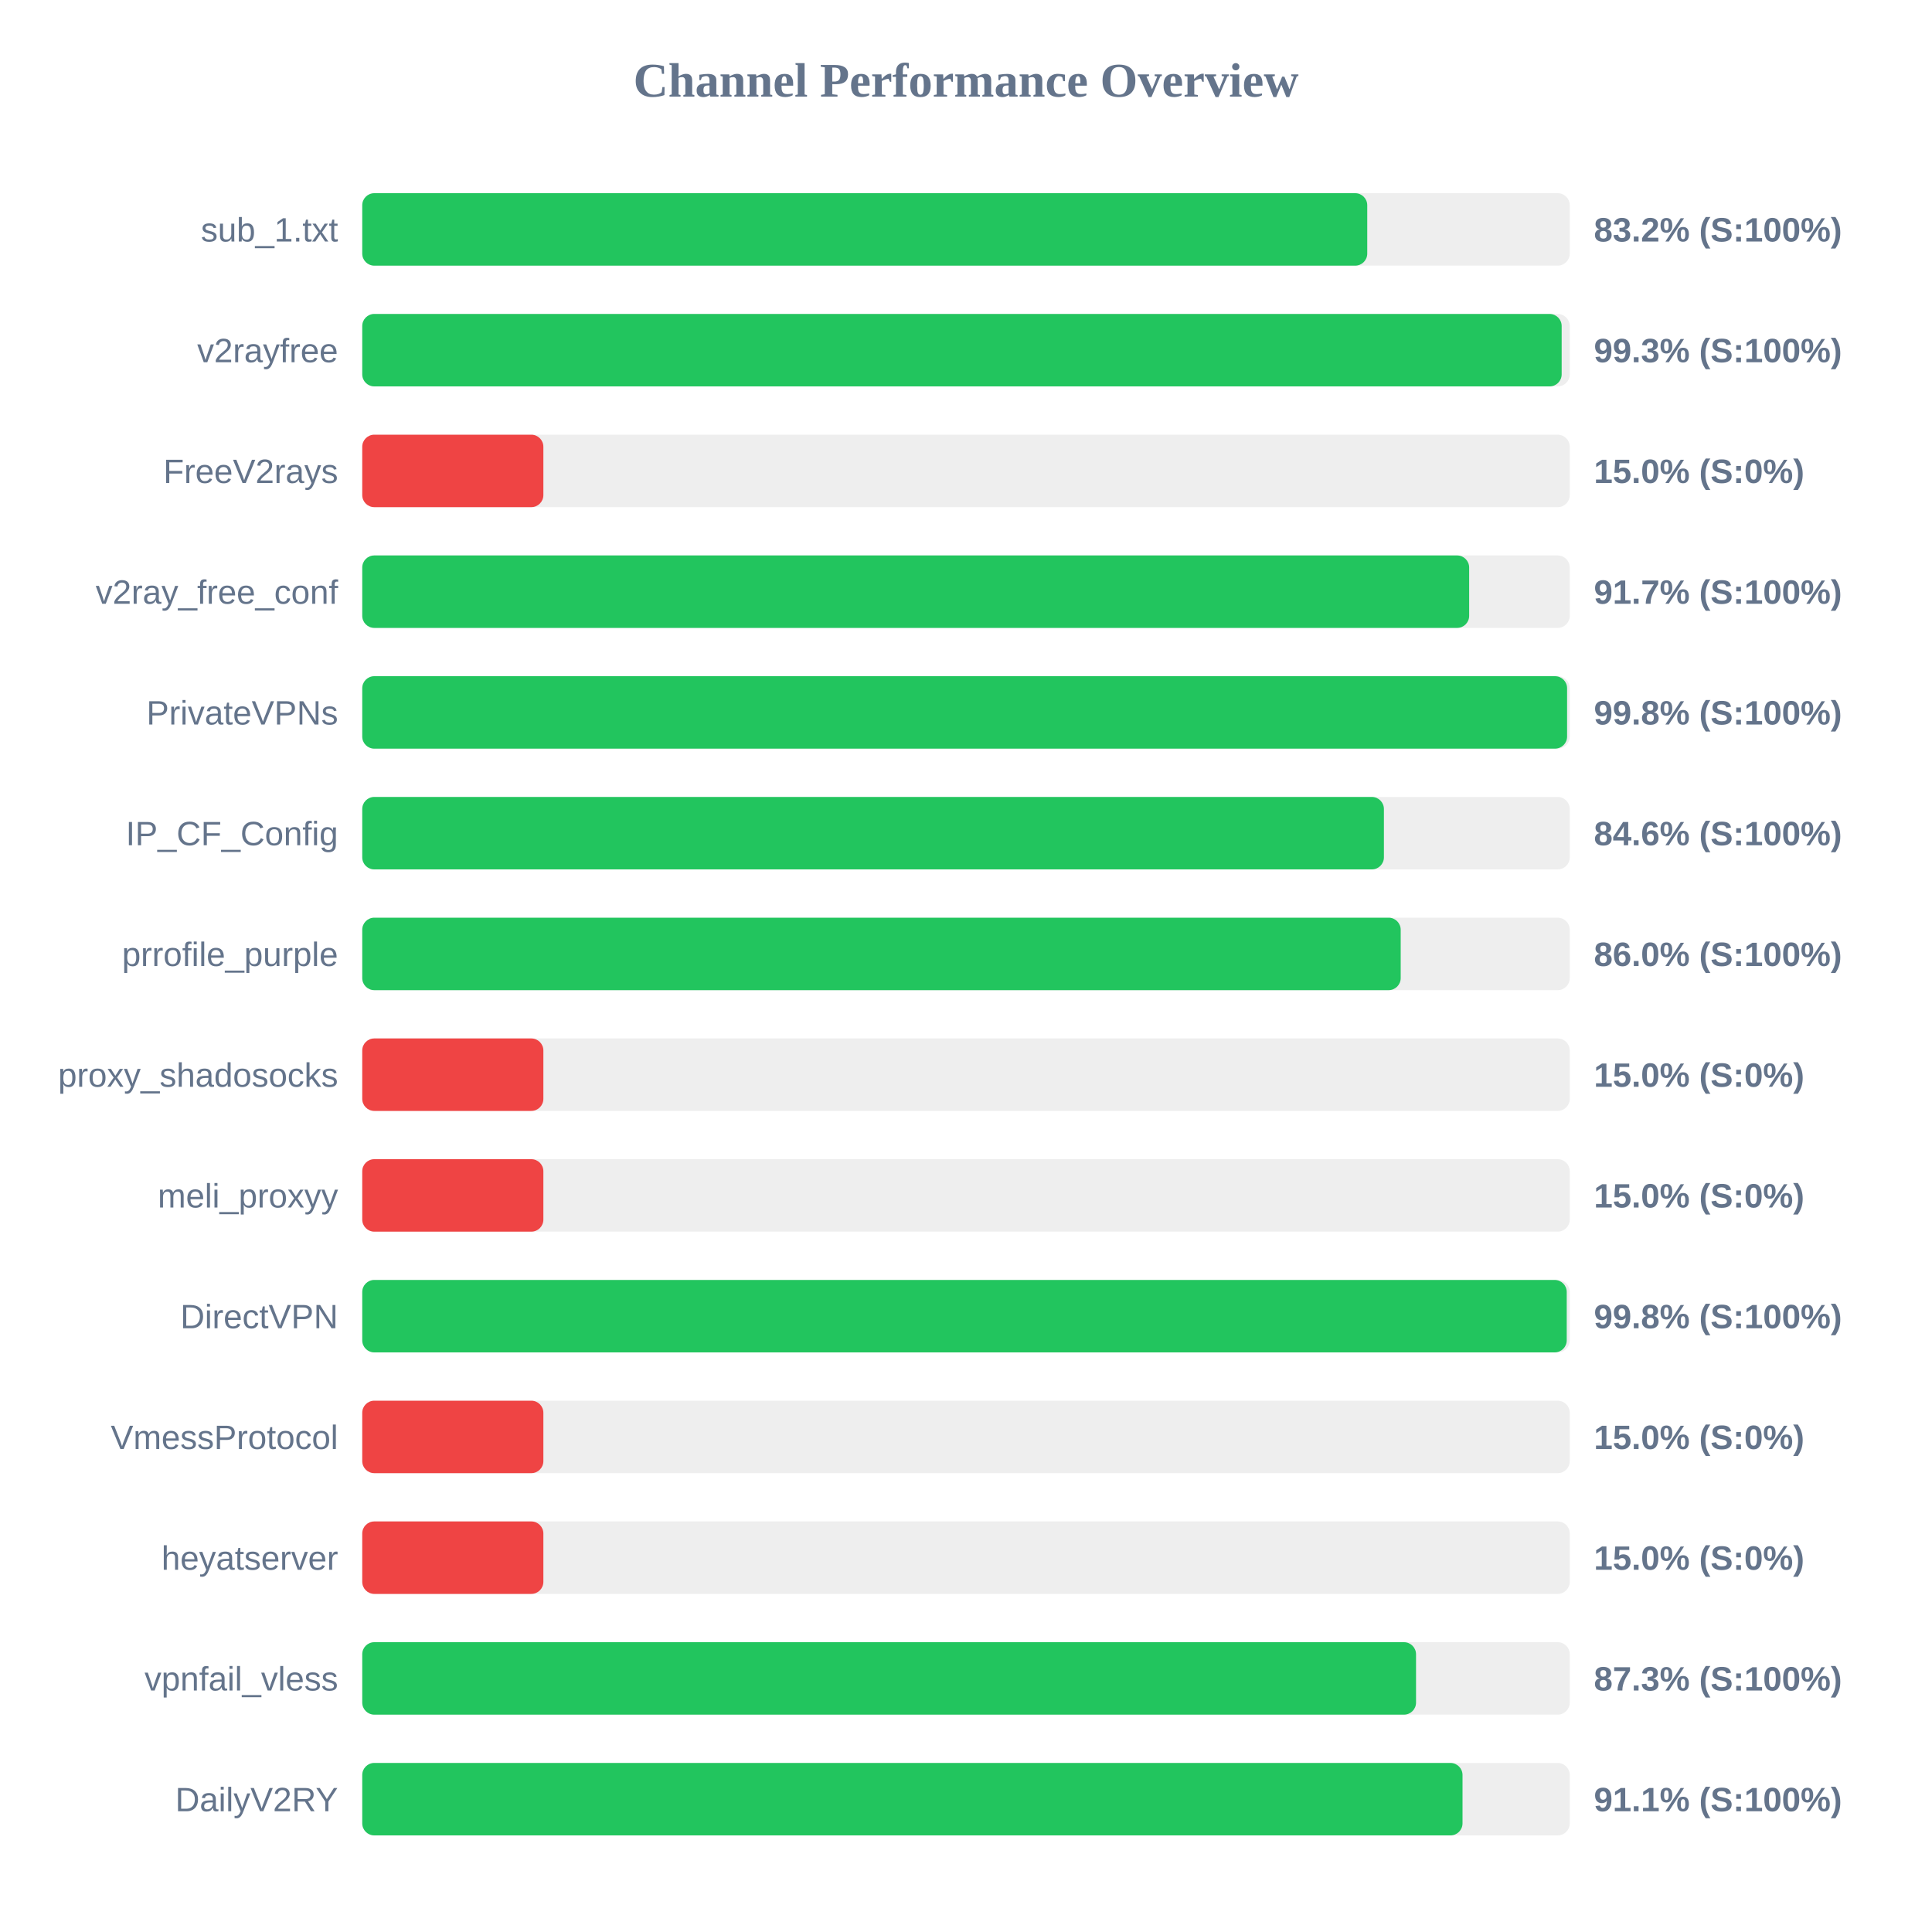
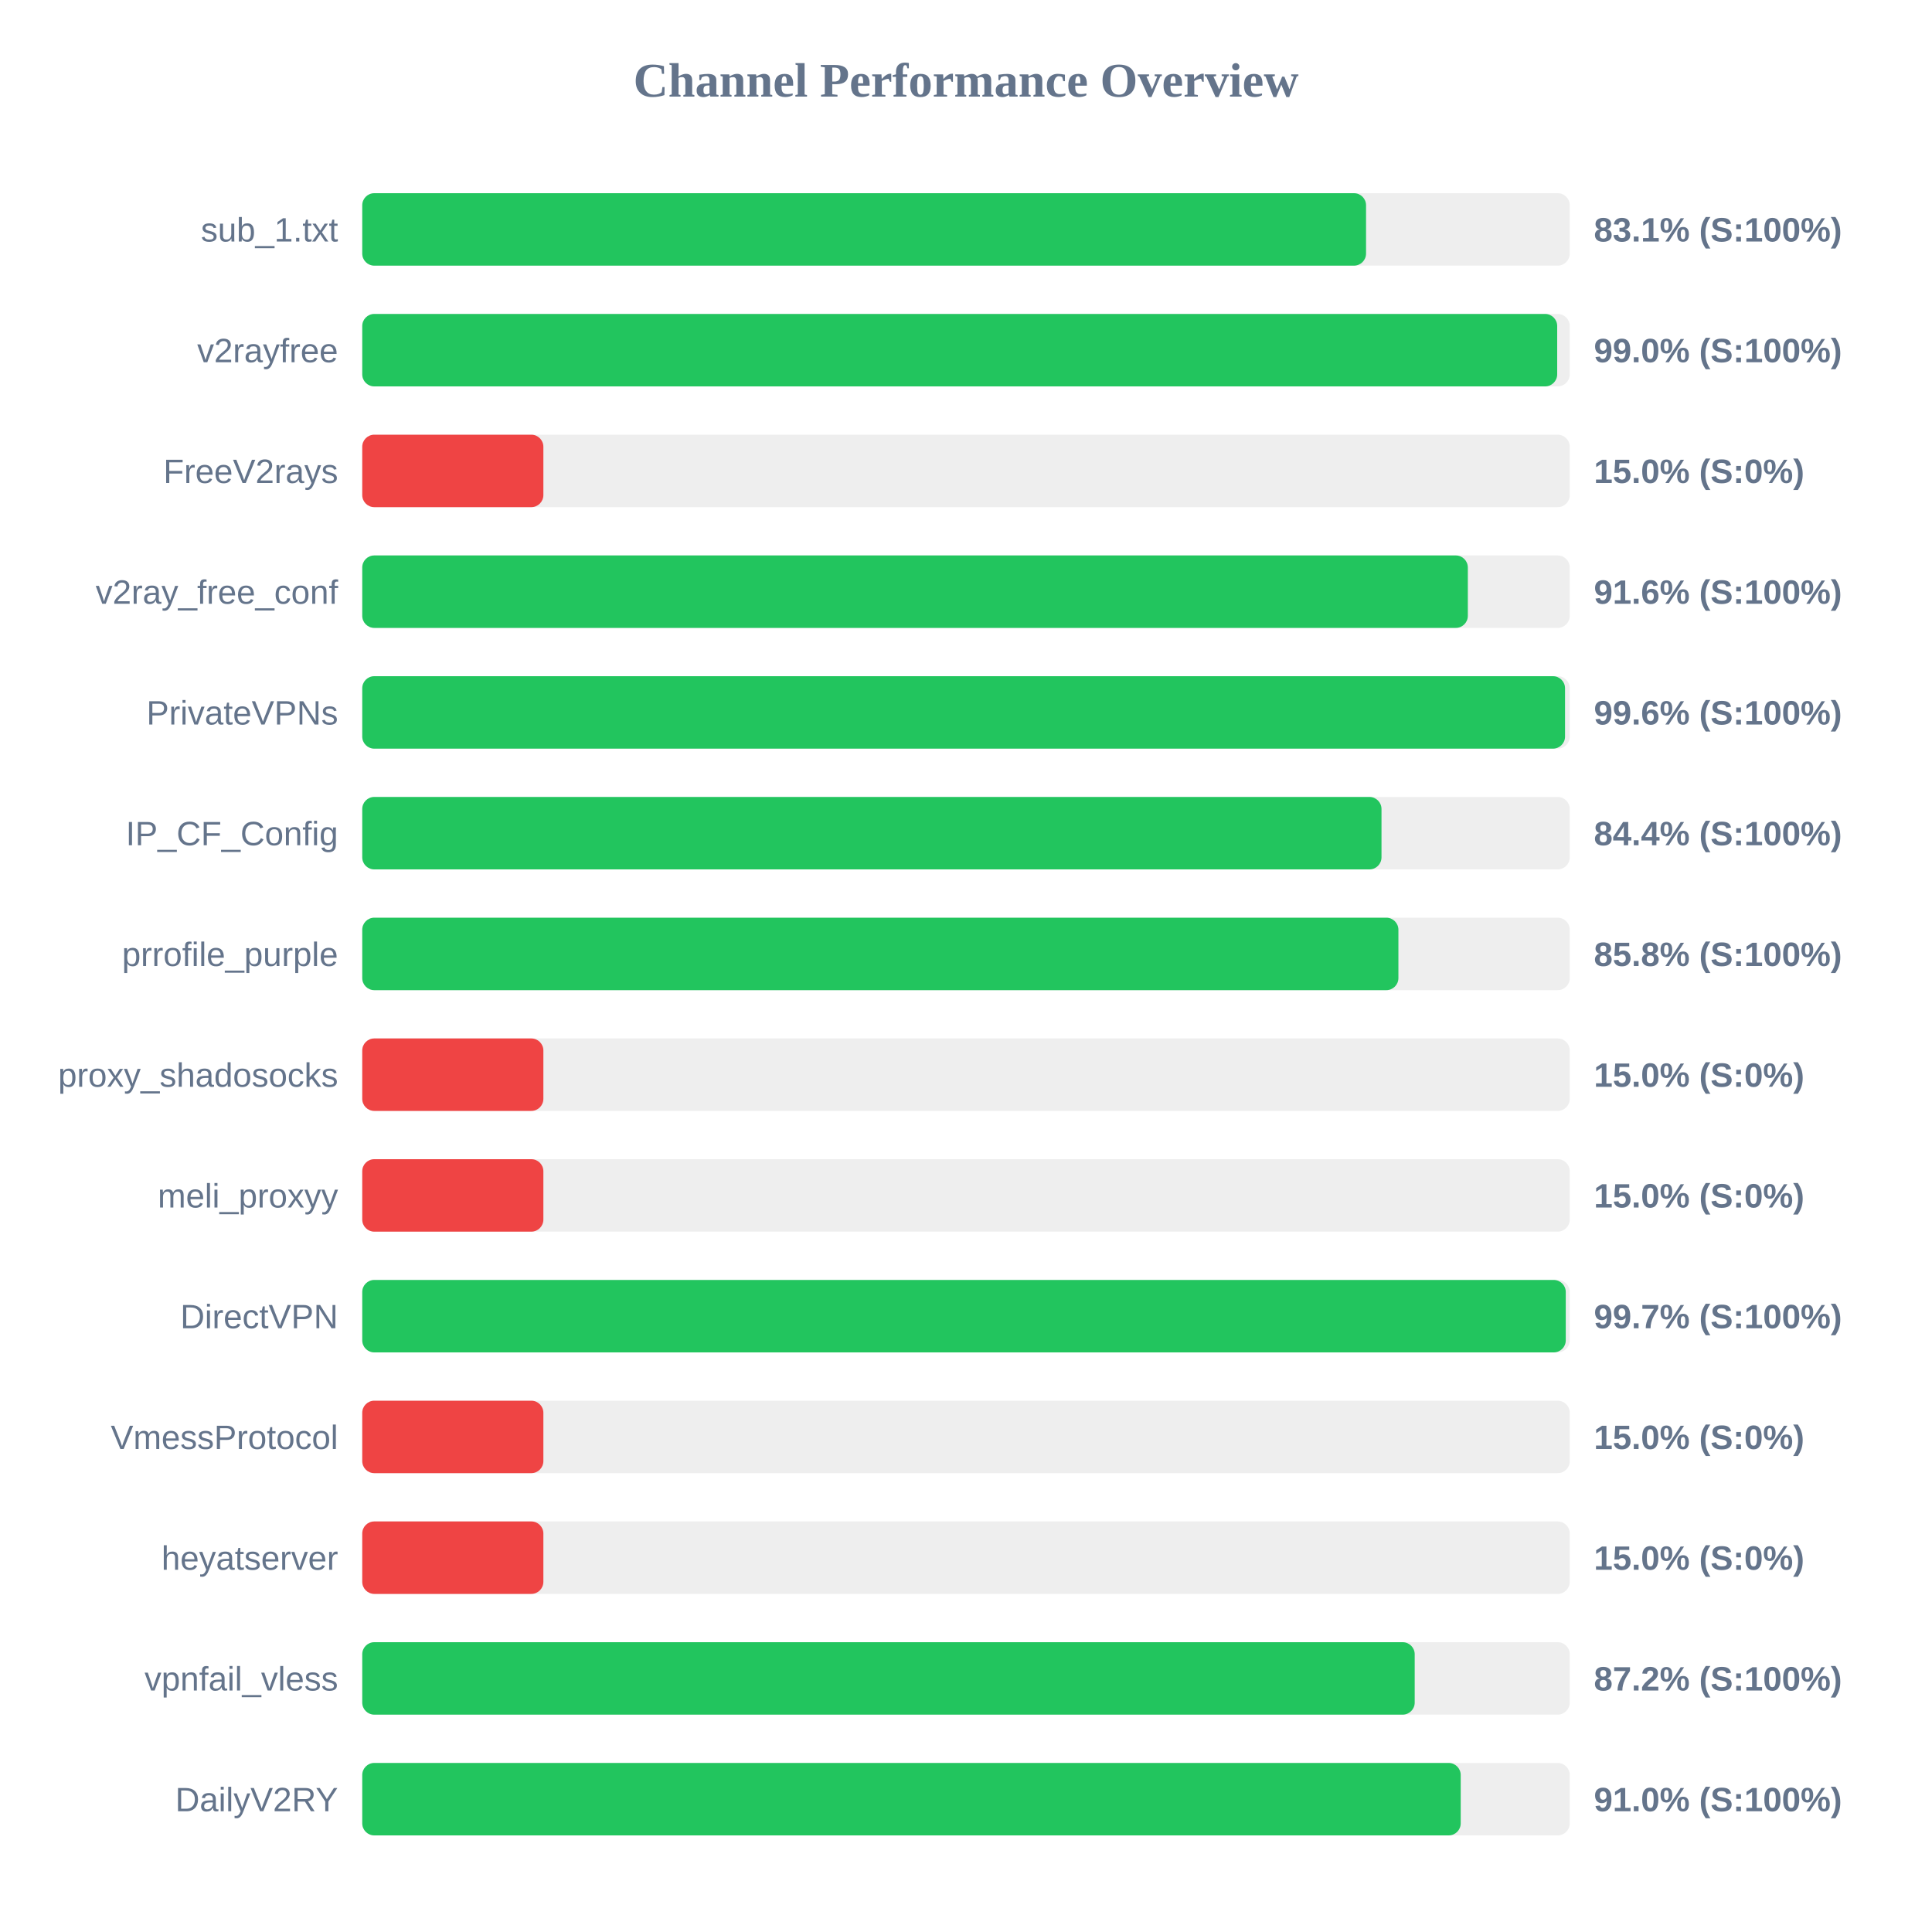
<svg xmlns="http://www.w3.org/2000/svg" width="800" height="800" version="1.1">
  <style>
        .row { font: 14px Arial; fill: #64748b; }
        .score { font: bold 14px Arial; fill: #64748b; }
    </style>
  <text x="400" y="40" text-anchor="middle" font-size="20px" font-weight="bold" fill="#64748b">Channel Performance Overview</text>
  <rect x="150" y="80" width="500" height="30" fill="#eee" rx="5" />
-   <rect x="150" y="80" width="416.15" height="30" fill="#22c55e" rx="5" />
+   <rect x="150" y="80" width="415.65" height="30" fill="#22c55e" rx="5" />
  <text x="140" y="100" text-anchor="end" class="row">sub_1.txt</text>
-   <text x="660" y="100" text-anchor="start" class="score">83.2% (S:100%)</text>
+   <text x="660" y="100" text-anchor="start" class="score">83.1% (S:100%)</text>
  <rect x="150" y="130" width="500" height="30" fill="#eee" rx="5" />
-   <rect x="150" y="130" width="496.65" height="30" fill="#22c55e" rx="5" />
+   <rect x="150" y="130" width="494.8" height="30" fill="#22c55e" rx="5" />
  <text x="140" y="150" text-anchor="end" class="row">v2rayfree</text>
-   <text x="660" y="150" text-anchor="start" class="score">99.3% (S:100%)</text>
+   <text x="660" y="150" text-anchor="start" class="score">99.0% (S:100%)</text>
  <rect x="150" y="180" width="500" height="30" fill="#eee" rx="5" />
  <rect x="150" y="180" width="75.0" height="30" fill="#ef4444" rx="5" />
  <text x="140" y="200" text-anchor="end" class="row">FreeV2rays</text>
  <text x="660" y="200" text-anchor="start" class="score">15.0% (S:0%)</text>
  <rect x="150" y="230" width="500" height="30" fill="#eee" rx="5" />
-   <rect x="150" y="230" width="458.35" height="30" fill="#22c55e" rx="5" />
+   <rect x="150" y="230" width="457.8" height="30" fill="#22c55e" rx="5" />
  <text x="140" y="250" text-anchor="end" class="row">v2ray_free_conf</text>
-   <text x="660" y="250" text-anchor="start" class="score">91.7% (S:100%)</text>
+   <text x="660" y="250" text-anchor="start" class="score">91.6% (S:100%)</text>
  <rect x="150" y="280" width="500" height="30" fill="#eee" rx="5" />
-   <rect x="150" y="280" width="498.9" height="30" fill="#22c55e" rx="5" />
+   <rect x="150" y="280" width="498.05" height="30" fill="#22c55e" rx="5" />
  <text x="140" y="300" text-anchor="end" class="row">PrivateVPNs</text>
-   <text x="660" y="300" text-anchor="start" class="score">99.8% (S:100%)</text>
+   <text x="660" y="300" text-anchor="start" class="score">99.6% (S:100%)</text>
  <rect x="150" y="330" width="500" height="30" fill="#eee" rx="5" />
-   <rect x="150" y="330" width="423.05" height="30" fill="#22c55e" rx="5" />
+   <rect x="150" y="330" width="422.05" height="30" fill="#22c55e" rx="5" />
  <text x="140" y="350" text-anchor="end" class="row">IP_CF_Config</text>
-   <text x="660" y="350" text-anchor="start" class="score">84.6% (S:100%)</text>
+   <text x="660" y="350" text-anchor="start" class="score">84.4% (S:100%)</text>
  <rect x="150" y="380" width="500" height="30" fill="#eee" rx="5" />
-   <rect x="150" y="380" width="430.0" height="30" fill="#22c55e" rx="5" />
+   <rect x="150" y="380" width="429.05" height="30" fill="#22c55e" rx="5" />
  <text x="140" y="400" text-anchor="end" class="row">prrofile_purple</text>
-   <text x="660" y="400" text-anchor="start" class="score">86.0% (S:100%)</text>
+   <text x="660" y="400" text-anchor="start" class="score">85.8% (S:100%)</text>
  <rect x="150" y="430" width="500" height="30" fill="#eee" rx="5" />
  <rect x="150" y="430" width="75.0" height="30" fill="#ef4444" rx="5" />
  <text x="140" y="450" text-anchor="end" class="row">proxy_shadosocks</text>
  <text x="660" y="450" text-anchor="start" class="score">15.0% (S:0%)</text>
  <rect x="150" y="480" width="500" height="30" fill="#eee" rx="5" />
  <rect x="150" y="480" width="75.0" height="30" fill="#ef4444" rx="5" />
  <text x="140" y="500" text-anchor="end" class="row">meli_proxyy</text>
  <text x="660" y="500" text-anchor="start" class="score">15.0% (S:0%)</text>
  <rect x="150" y="530" width="500" height="30" fill="#eee" rx="5" />
-   <rect x="150" y="530" width="498.75" height="30" fill="#22c55e" rx="5" />
+   <rect x="150" y="530" width="498.35" height="30" fill="#22c55e" rx="5" />
  <text x="140" y="550" text-anchor="end" class="row">DirectVPN</text>
-   <text x="660" y="550" text-anchor="start" class="score">99.8% (S:100%)</text>
+   <text x="660" y="550" text-anchor="start" class="score">99.7% (S:100%)</text>
  <rect x="150" y="580" width="500" height="30" fill="#eee" rx="5" />
  <rect x="150" y="580" width="75.0" height="30" fill="#ef4444" rx="5" />
  <text x="140" y="600" text-anchor="end" class="row">VmessProtocol</text>
  <text x="660" y="600" text-anchor="start" class="score">15.0% (S:0%)</text>
  <rect x="150" y="630" width="500" height="30" fill="#eee" rx="5" />
  <rect x="150" y="630" width="75.0" height="30" fill="#ef4444" rx="5" />
  <text x="140" y="650" text-anchor="end" class="row">heyatserver</text>
  <text x="660" y="650" text-anchor="start" class="score">15.0% (S:0%)</text>
  <rect x="150" y="680" width="500" height="30" fill="#eee" rx="5" />
-   <rect x="150" y="680" width="436.35" height="30" fill="#22c55e" rx="5" />
+   <rect x="150" y="680" width="435.8" height="30" fill="#22c55e" rx="5" />
  <text x="140" y="700" text-anchor="end" class="row">vpnfail_vless</text>
-   <text x="660" y="700" text-anchor="start" class="score">87.3% (S:100%)</text>
+   <text x="660" y="700" text-anchor="start" class="score">87.2% (S:100%)</text>
  <rect x="150" y="730" width="500" height="30" fill="#eee" rx="5" />
-   <rect x="150" y="730" width="455.6" height="30" fill="#22c55e" rx="5" />
+   <rect x="150" y="730" width="454.85" height="30" fill="#22c55e" rx="5" />
  <text x="140" y="750" text-anchor="end" class="row">DailyV2RY</text>
-   <text x="660" y="750" text-anchor="start" class="score">91.1% (S:100%)</text>
+   <text x="660" y="750" text-anchor="start" class="score">91.0% (S:100%)</text>
</svg>
